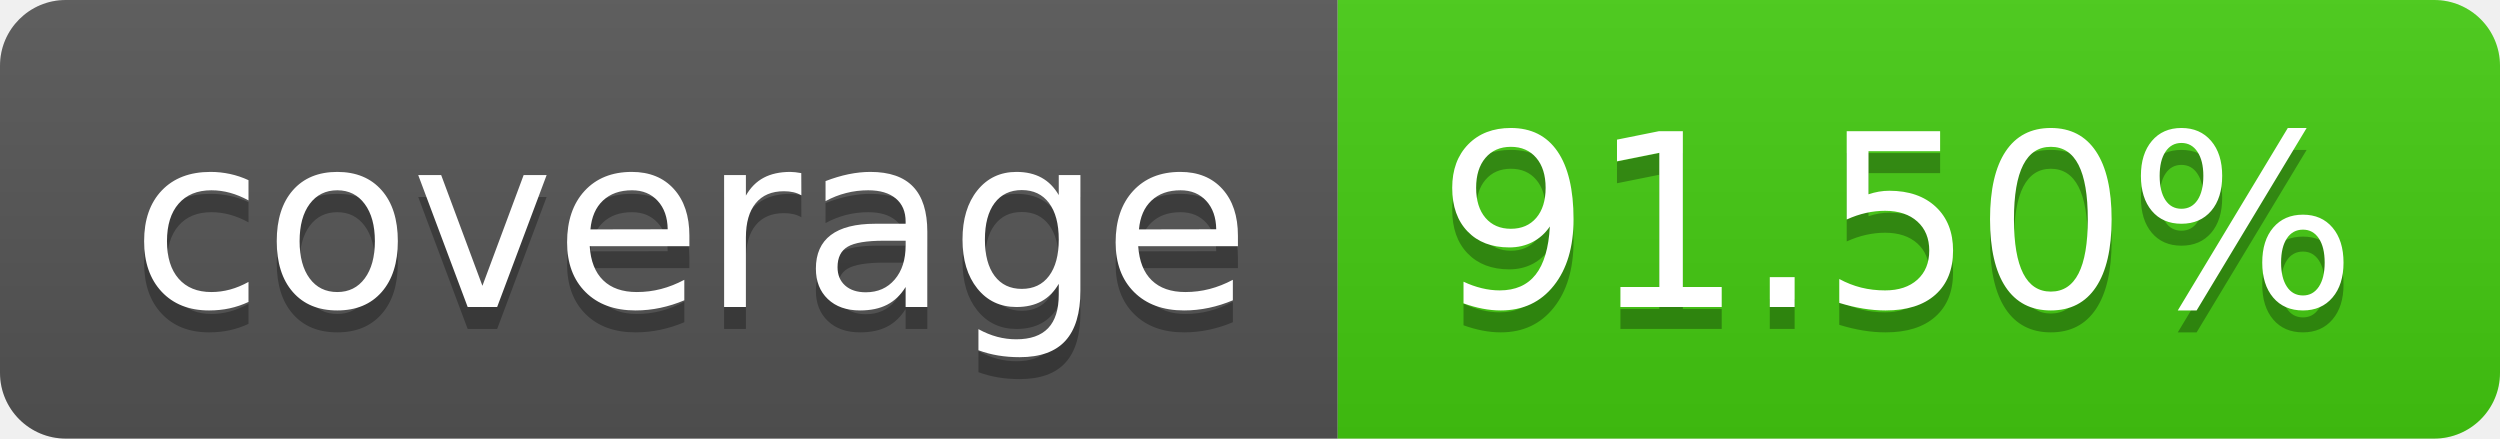
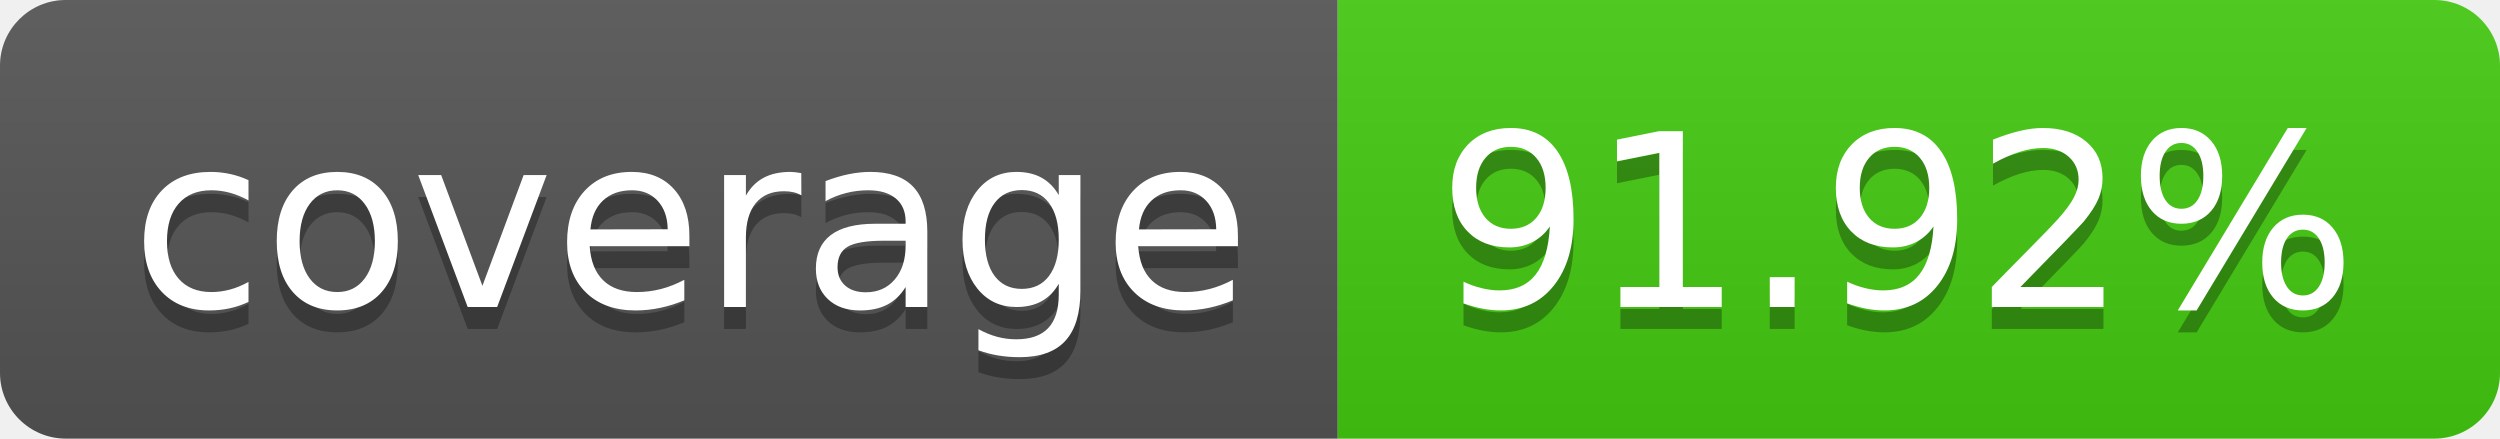
- <svg xmlns="http://www.w3.org/2000/svg" width="114" height="20" role="img" aria-label="coverage: 91.50%">
+ <svg xmlns="http://www.w3.org/2000/svg" width="114" height="20" role="img" aria-label="coverage: 91.92%">
  <linearGradient id="s" x2="0" y2="100%">
    <stop offset="0" stop-color="#bbb" stop-opacity=".1" />
    <stop offset="1" stop-opacity=".1" />
  </linearGradient>
  <clipPath id="r">
    <rect width="114" height="20" rx="3" fill="#fff" />
  </clipPath>
  <g clip-path="url(#r)">
    <rect width="61" height="20" fill="#555" />
    <rect x="61" width="53" height="20" fill="#4c1" />
    <rect width="114" height="20" fill="url(#s)" />
  </g>
  <g fill="#fff" text-anchor="middle" font-family="Verdana,Geneva,DejaVu Sans,sans-serif" text-rendering="geometricPrecision" font-size="110">
    <text aria-hidden="true" x="315" y="150" fill="#010101" fill-opacity=".3" transform="scale(.1)" textLength="510">coverage</text>
    <text x="315" y="140" transform="scale(.1)" fill="#fff" textLength="510">coverage</text>
-     <text aria-hidden="true" x="865" y="150" fill="#010101" fill-opacity=".3" transform="scale(.1)" textLength="430">91.50%</text>
-     <text x="865" y="140" transform="scale(.1)" fill="#fff" textLength="430">91.50%</text>
+     <text aria-hidden="true" x="865" y="150" fill="#010101" fill-opacity=".3" transform="scale(.1)" textLength="430">91.92%</text>
+     <text x="865" y="140" transform="scale(.1)" fill="#fff" textLength="430">91.92%</text>
  </g>
</svg>
